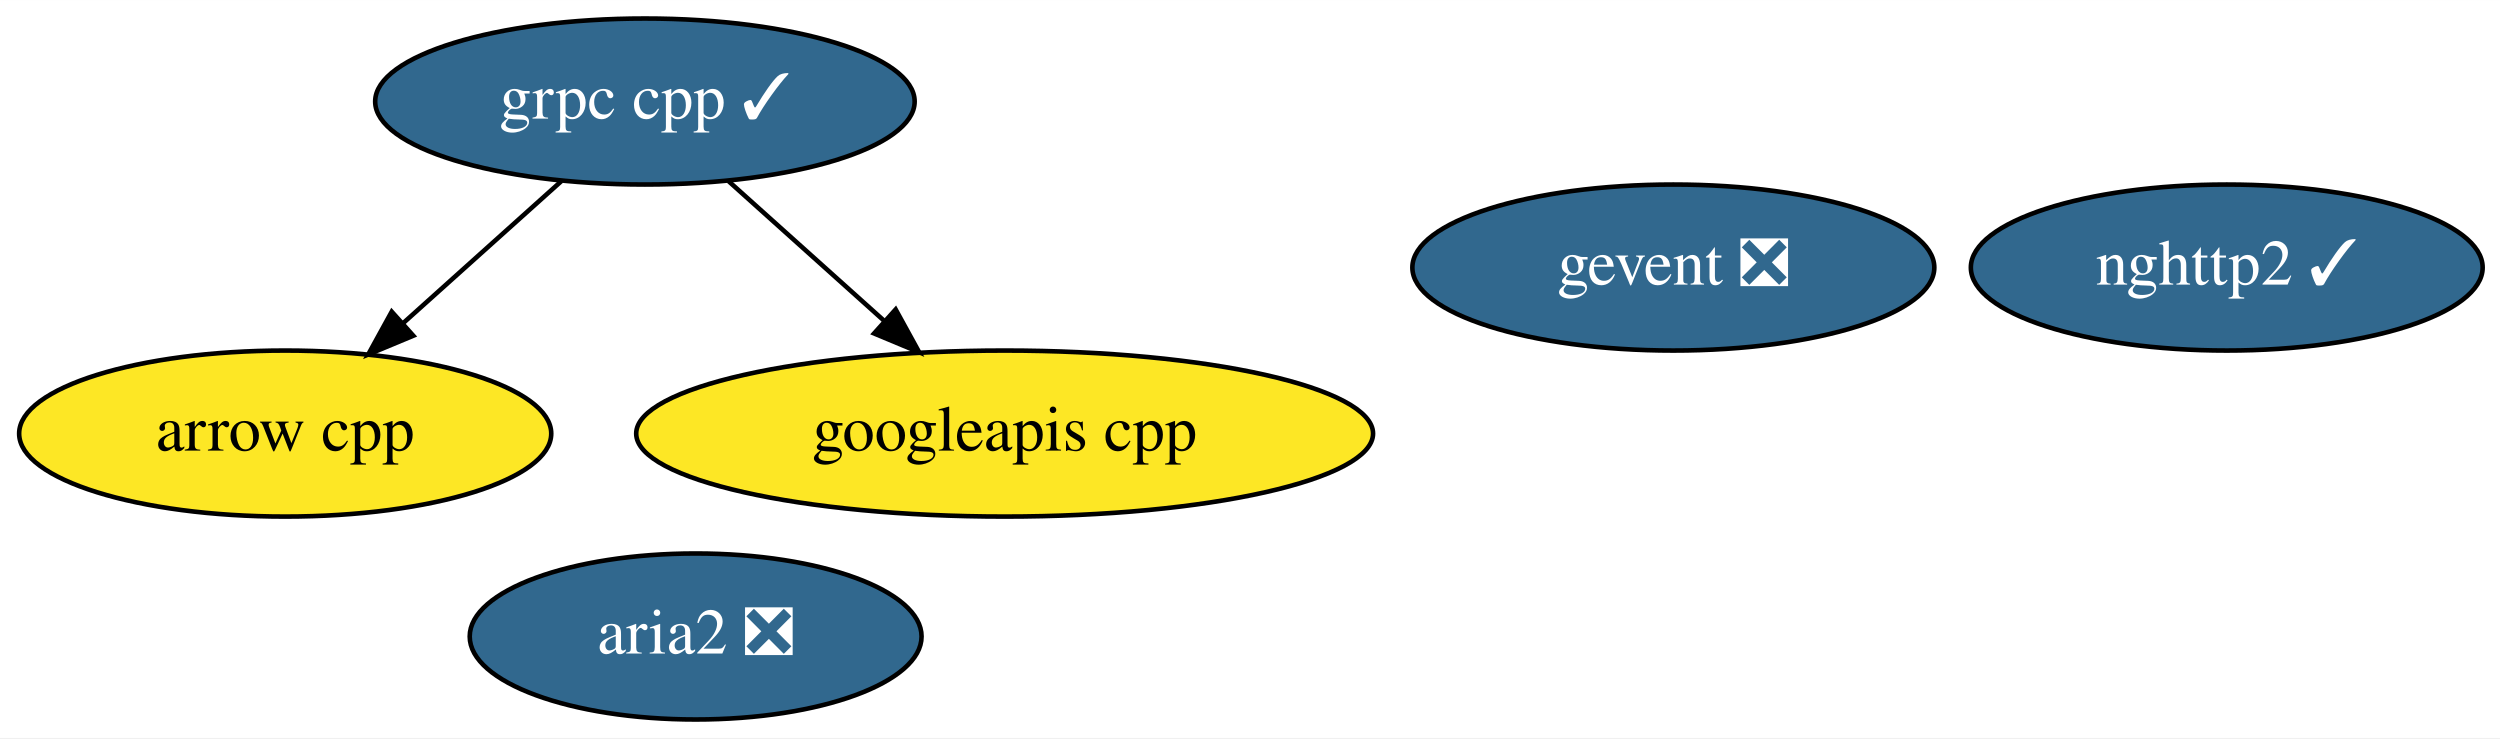
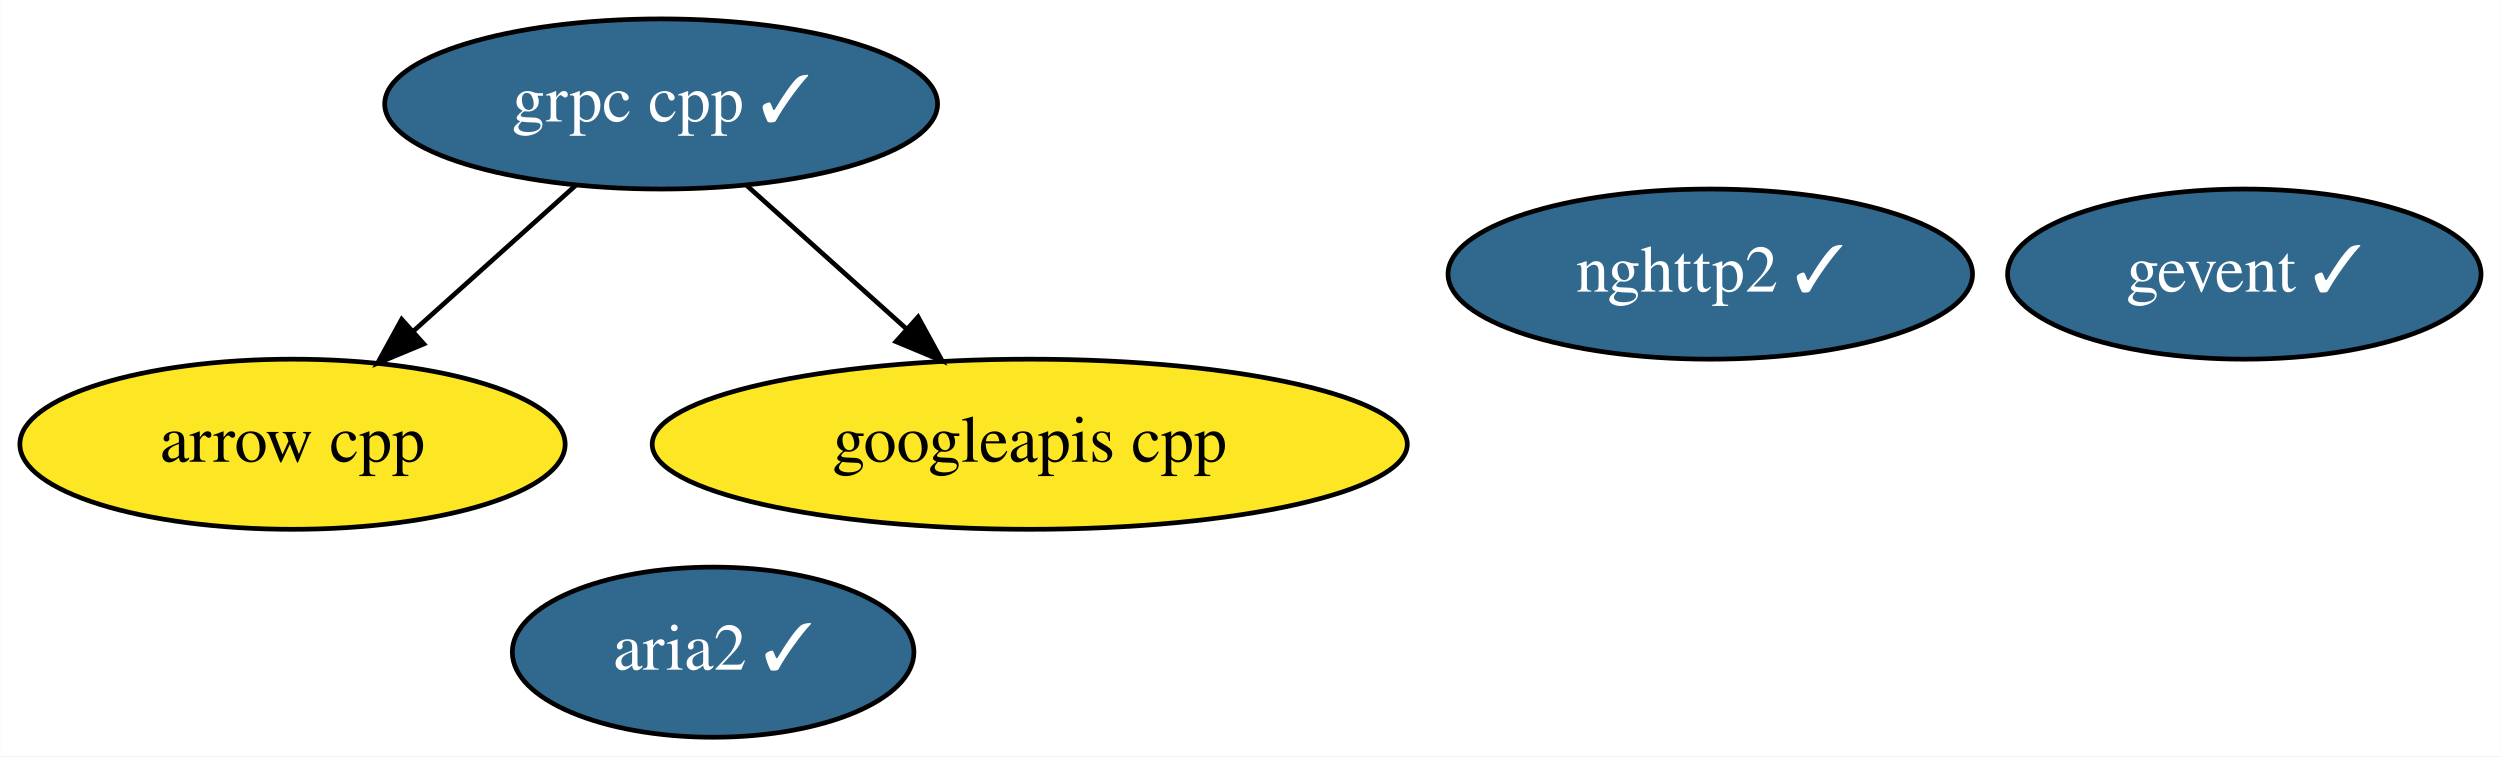
- <svg xmlns="http://www.w3.org/2000/svg" xmlns:xlink="http://www.w3.org/1999/xlink" width="542pt" height="160pt" viewBox="0.00 0.00 542.09 160.00">
+ <svg xmlns="http://www.w3.org/2000/svg" xmlns:xlink="http://www.w3.org/1999/xlink" width="529pt" height="160pt" viewBox="0.00 0.00 528.89 160.00">
  <g id="graph0" class="graph" transform="scale(1 1) rotate(0) translate(4 156)">
-     <polygon fill="white" stroke="transparent" points="-4,4 -4,-156 538.09,-156 538.09,4 -4,4" />
+     <polygon fill="white" stroke="transparent" points="-4,4 -4,-156 524.89,-156 524.89,4 -4,4" />
    <g id="node1" class="node">
      <g id="a_node1">
        <a xlink:href="https://github.com/conda-forge/arrow-cpp-feedstock" xlink:title="arrow cpp">
          <ellipse fill="#fde725" stroke="black" cx="57.84" cy="-62" rx="57.69" ry="18" />
          <text text-anchor="middle" x="57.84" y="-58.3" font-family="Times,serif" font-size="14.00">arrow cpp</text>
        </a>
      </g>
    </g>
    <g id="node2" class="node">
      <g id="a_node2">
-         <a xlink:href="https://github.com/conda-forge/gevent-feedstock/pull/56" xlink:title="gevent ❎">
-           <ellipse fill="#31688e" stroke="black" cx="358.84" cy="-98" rx="56.59" ry="18" />
-           <text text-anchor="middle" x="358.84" y="-94.3" font-family="Times,serif" font-size="14.00" fill="white">gevent ❎</text>
+         <a xlink:href="https://github.com/conda-forge/gevent-feedstock/pull/56" xlink:title="gevent ✓">
+           <ellipse fill="#31688e" stroke="black" cx="470.84" cy="-98" rx="50.09" ry="18" />
+           <text text-anchor="middle" x="470.84" y="-94.3" font-family="Times,serif" font-size="14.00" fill="white">gevent ✓</text>
        </a>
      </g>
    </g>
    <g id="node3" class="node">
      <g id="a_node3">
        <a xlink:href="https://github.com/conda-forge/grpc-cpp-feedstock/pull/198" xlink:title="grpc cpp ✓">
          <ellipse fill="#31688e" stroke="black" cx="135.84" cy="-134" rx="58.49" ry="18" />
          <text text-anchor="middle" x="135.84" y="-130.3" font-family="Times,serif" font-size="14.00" fill="white">grpc cpp ✓</text>
        </a>
      </g>
    </g>
    <g id="edge1" class="edge">
      <path fill="none" stroke="black" d="M117.75,-116.76C107.52,-107.58 94.55,-95.94 83.3,-85.84" />
      <polygon fill="black" stroke="black" points="85.62,-83.22 75.84,-79.15 80.94,-88.43 85.62,-83.22" />
    </g>
    <g id="node5" class="node">
      <g id="a_node5">
        <a xlink:href="https://github.com/conda-forge/googleapis-cpp-feedstock" xlink:title="googleapis cpp">
          <ellipse fill="#fde725" stroke="black" cx="213.84" cy="-62" rx="79.89" ry="18" />
          <text text-anchor="middle" x="213.84" y="-58.3" font-family="Times,serif" font-size="14.00">googleapis cpp</text>
        </a>
      </g>
    </g>
    <g id="edge2" class="edge">
      <path fill="none" stroke="black" d="M153.94,-116.76C163.93,-107.79 176.53,-96.49 187.59,-86.56" />
      <polygon fill="black" stroke="black" points="190.21,-88.92 195.31,-79.63 185.53,-83.71 190.21,-88.92" />
    </g>
    <g id="node4" class="node">
      <g id="a_node4">
        <a xlink:href="https://github.com/conda-forge/nghttp2-feedstock/pull/22" xlink:title="nghttp2 ✓">
-           <ellipse fill="#31688e" stroke="black" cx="478.84" cy="-98" rx="55.49" ry="18" />
-           <text text-anchor="middle" x="478.84" y="-94.3" font-family="Times,serif" font-size="14.00" fill="white">nghttp2 ✓</text>
+           <ellipse fill="#31688e" stroke="black" cx="357.84" cy="-98" rx="55.49" ry="18" />
+           <text text-anchor="middle" x="357.84" y="-94.3" font-family="Times,serif" font-size="14.00" fill="white">nghttp2 ✓</text>
        </a>
      </g>
    </g>
    <g id="node6" class="node">
      <g id="a_node6">
-         <a xlink:href="https://github.com/conda-forge/aria2-feedstock/pull/5" xlink:title="aria2 ❎">
-           <ellipse fill="#31688e" stroke="black" cx="146.84" cy="-18" rx="48.99" ry="18" />
-           <text text-anchor="middle" x="146.84" y="-14.3" font-family="Times,serif" font-size="14.00" fill="white">aria2 ❎</text>
+         <a xlink:href="https://github.com/conda-forge/aria2-feedstock/pull/5" xlink:title="aria2 ✓">
+           <ellipse fill="#31688e" stroke="black" cx="146.84" cy="-18" rx="42.49" ry="18" />
+           <text text-anchor="middle" x="146.84" y="-14.3" font-family="Times,serif" font-size="14.00" fill="white">aria2 ✓</text>
        </a>
      </g>
    </g>
  </g>
</svg>
